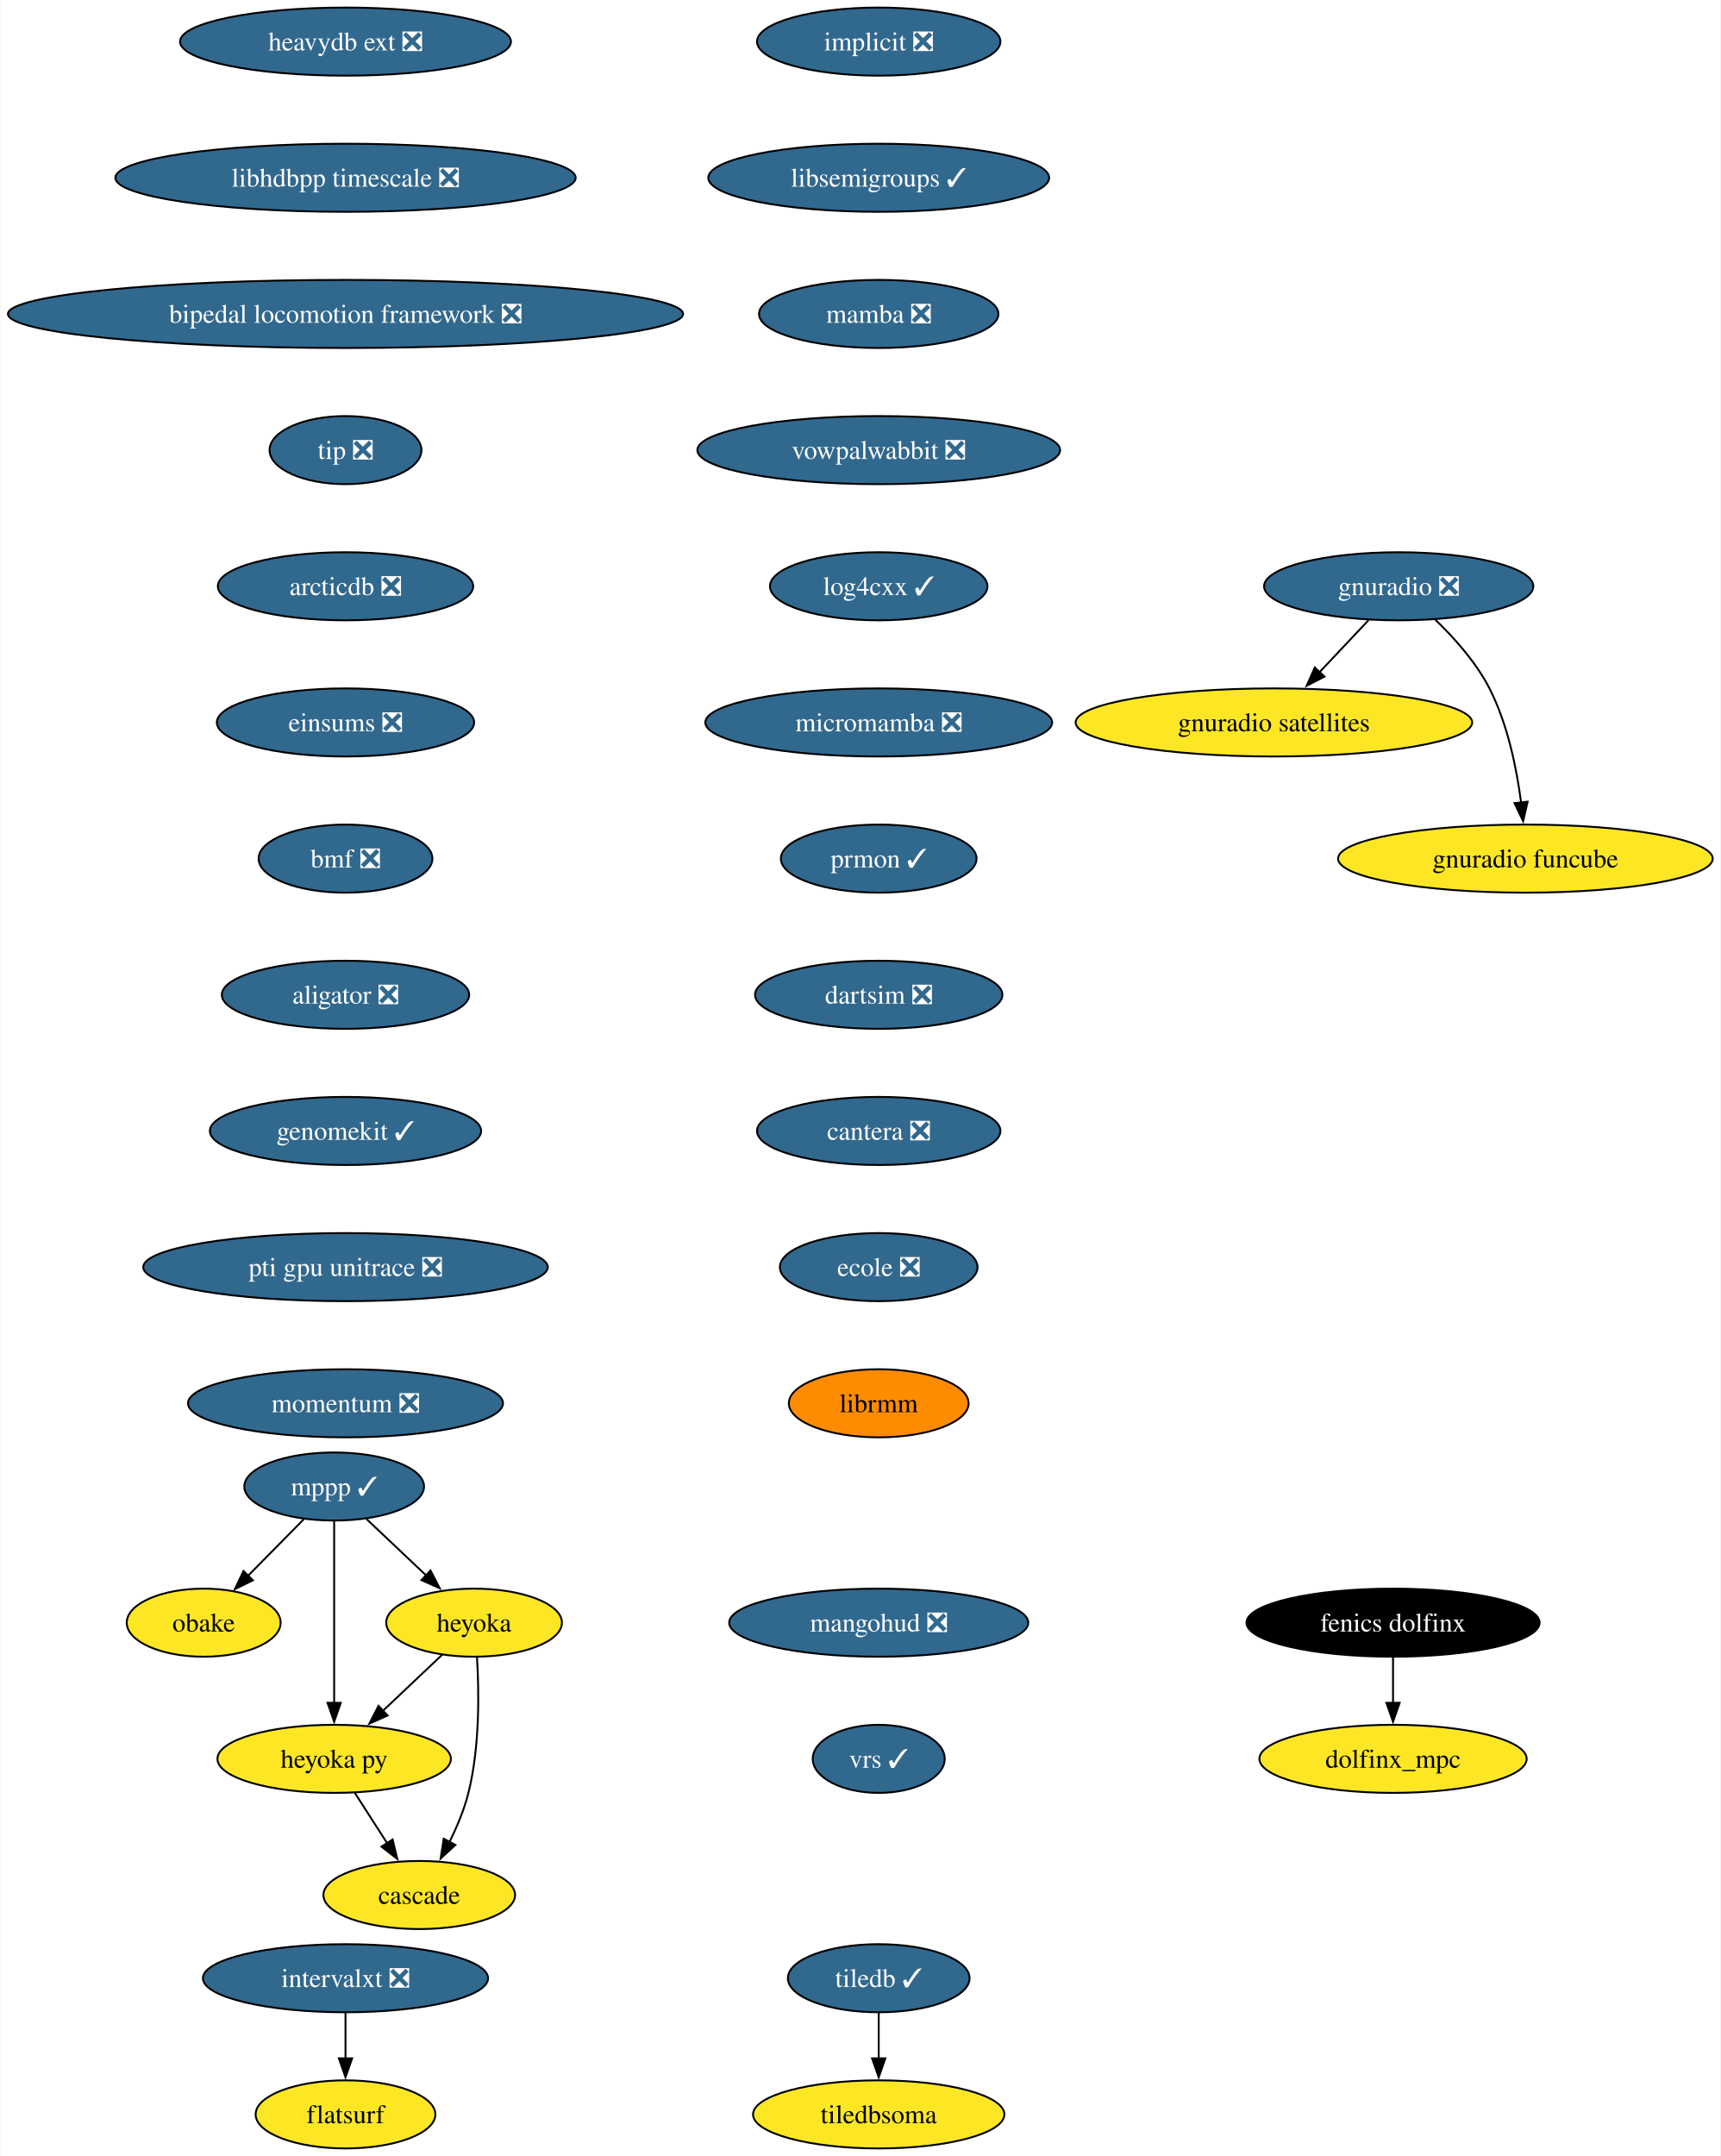
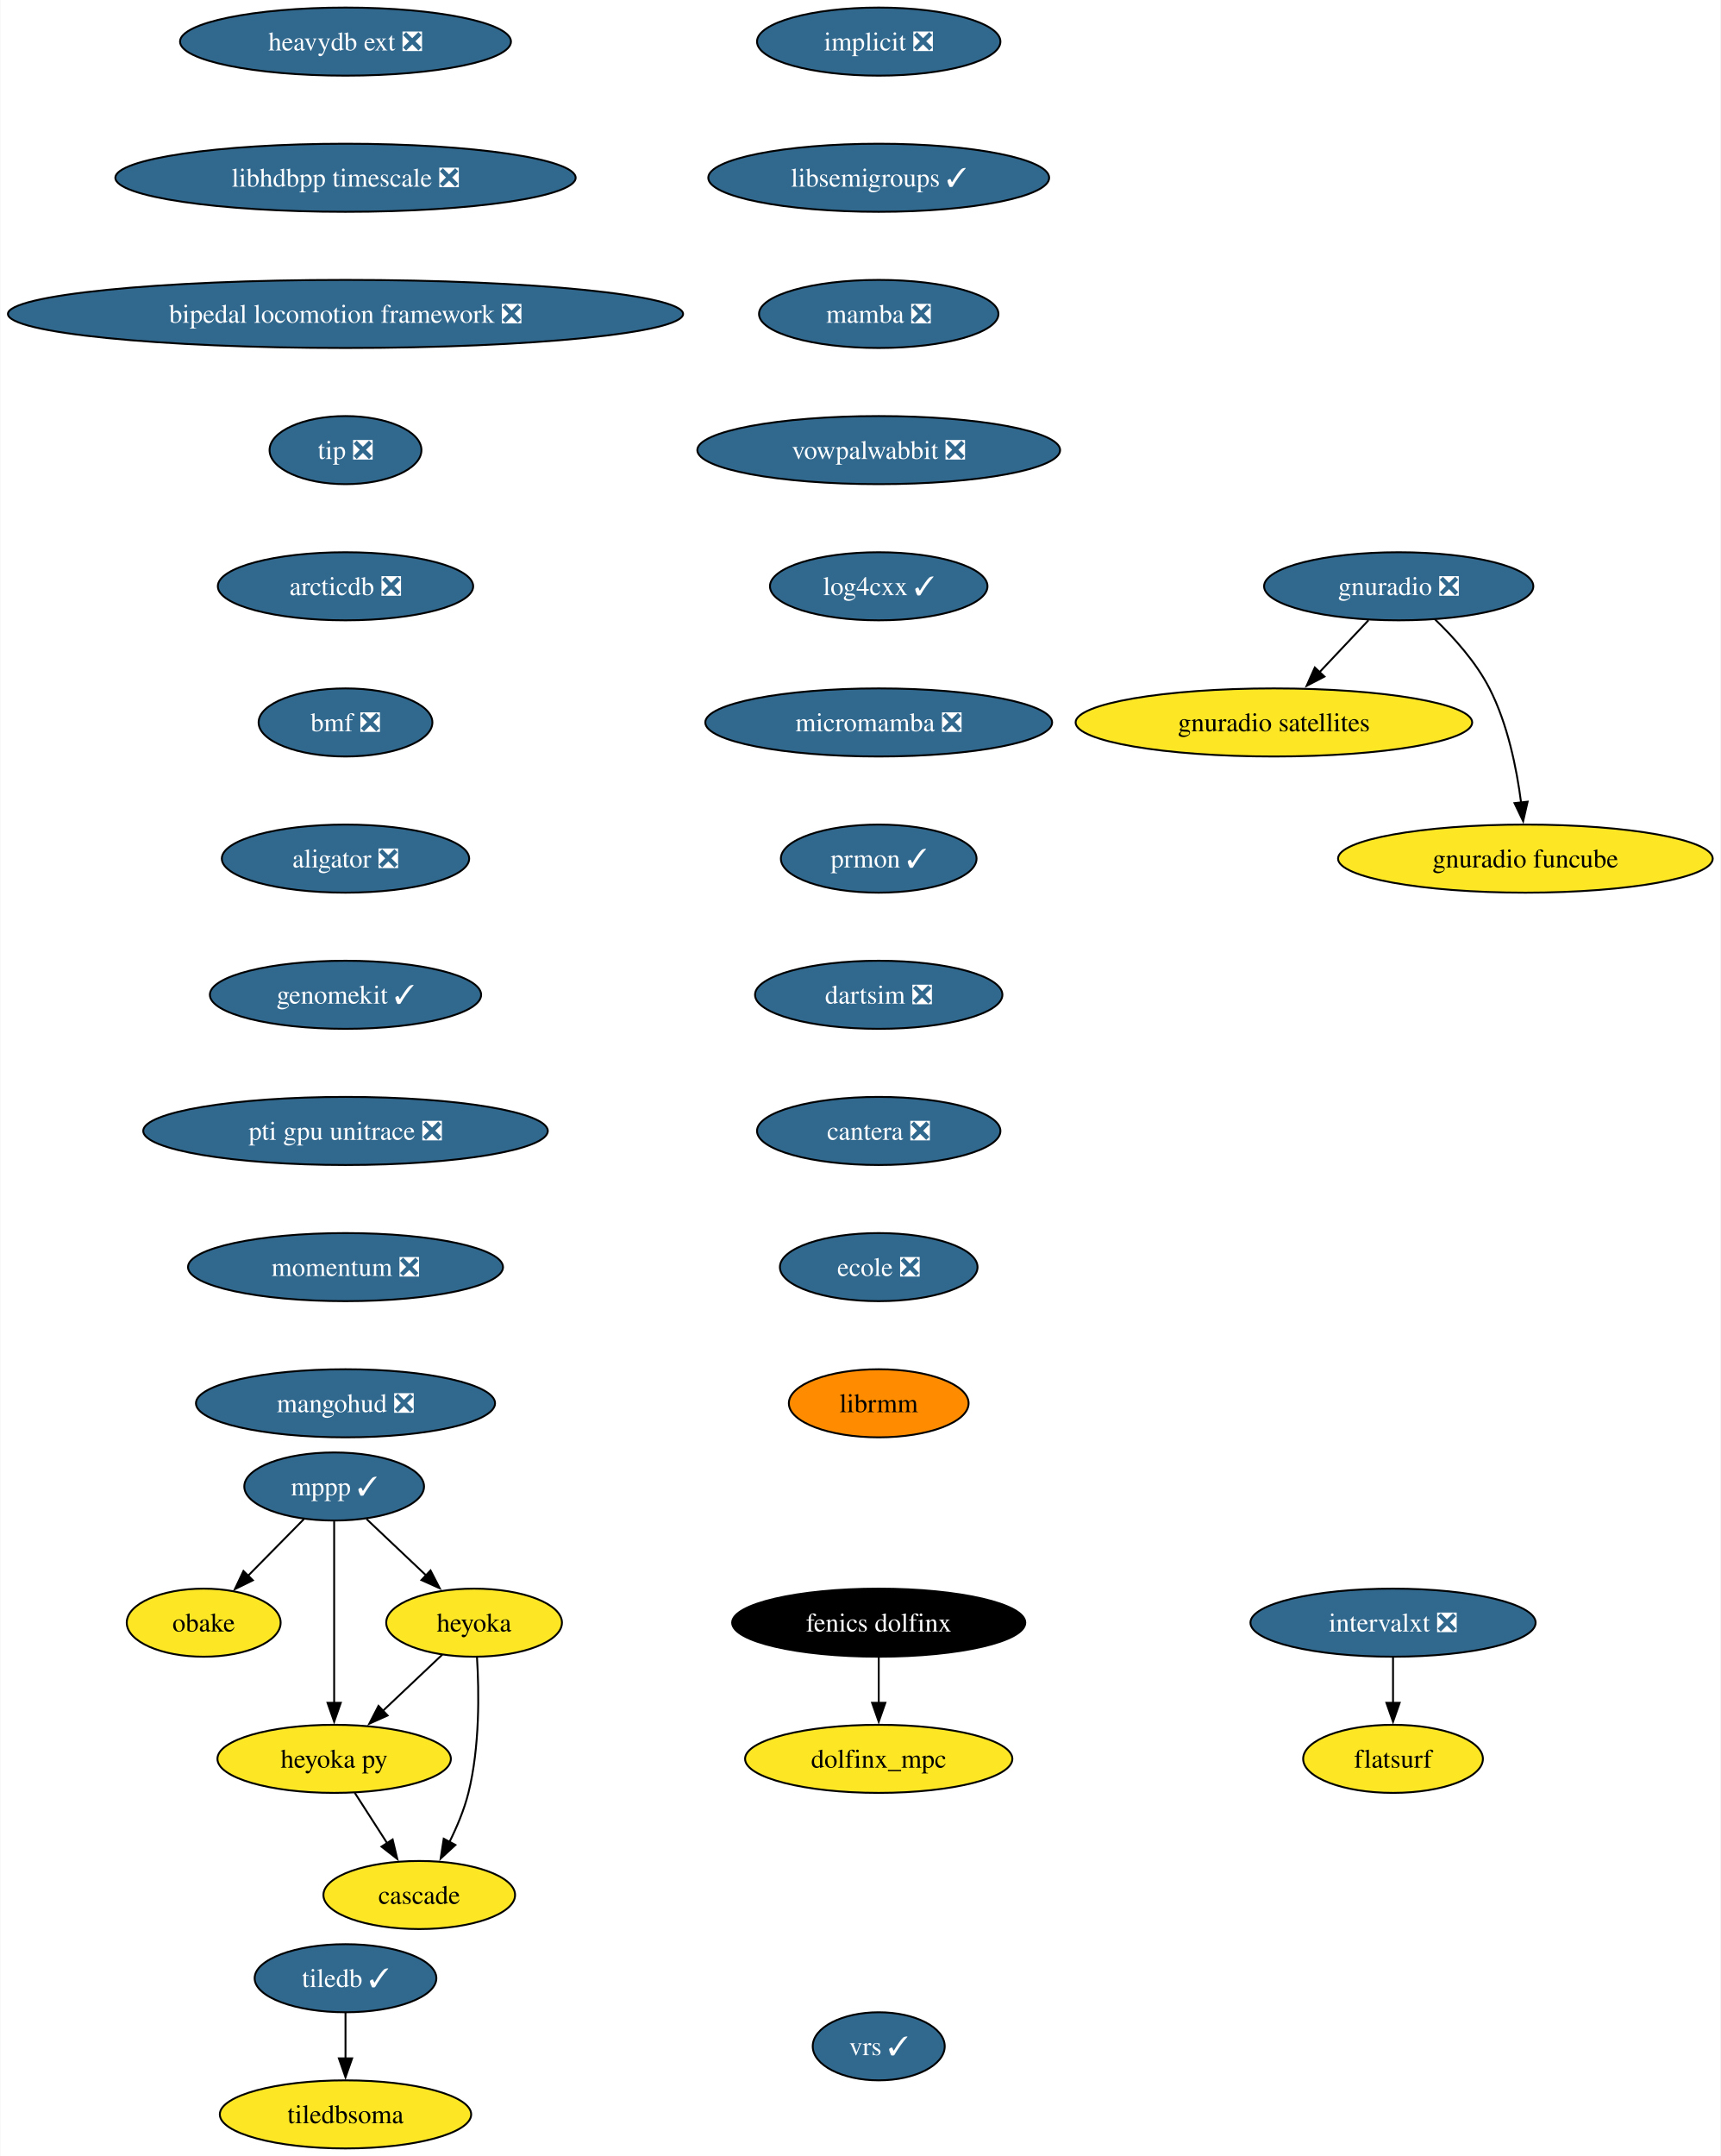
<svg xmlns="http://www.w3.org/2000/svg" xmlns:xlink="http://www.w3.org/1999/xlink" width="910pt" height="1140pt" viewBox="0.00 0.00 909.61 1140.00">
  <g id="graph0" class="graph" transform="scale(1 1) rotate(0) translate(4 1136)">
    <polygon fill="white" stroke="none" points="-4,4 -4,-1136 905.61,-1136 905.61,4 -4,4" />
    <g id="node1" class="node">
      <g id="a_node1">
        <a xlink:href="https://github.com/conda-forge/implicit-feedstock/pull/105" xlink:title="implicit ❎">
          <ellipse fill="#31688e" stroke="black" cx="460.53" cy="-1114" rx="64.36" ry="18" />
          <text text-anchor="middle" x="460.53" y="-1109.33" font-family="Times,serif" font-size="14.00" fill="white">implicit ❎</text>
        </a>
      </g>
    </g>
    <g id="node2" class="node">
      <g id="a_node2">
        <a xlink:href="https://github.com/conda-forge/libsemigroups-feedstock/pull/85" xlink:title="libsemigroups ✓">
          <ellipse fill="#31688e" stroke="black" cx="460.53" cy="-1042" rx="90.14" ry="18" />
          <text text-anchor="middle" x="460.53" y="-1037.33" font-family="Times,serif" font-size="14.00" fill="white">libsemigroups ✓</text>
        </a>
      </g>
    </g>
    <g id="node3" class="node">
      <g id="a_node3">
        <a xlink:href="https://github.com/conda-forge/mamba-feedstock/pull/306" xlink:title="mamba ❎">
          <ellipse fill="#31688e" stroke="black" cx="460.53" cy="-970" rx="63.31" ry="18" />
          <text text-anchor="middle" x="460.53" y="-965.33" font-family="Times,serif" font-size="14.00" fill="white">mamba ❎</text>
        </a>
      </g>
    </g>
    <g id="node11" class="node">
      <g id="a_node11">
        <a xlink:href="https://github.com/conda-forge/vowpalwabbit-feedstock/pull/89" xlink:title="vowpalwabbit ❎">
          <ellipse fill="#31688e" stroke="black" cx="460.53" cy="-898" rx="95.93" ry="18" />
          <text text-anchor="middle" x="460.53" y="-893.33" font-family="Times,serif" font-size="14.00" fill="white">vowpalwabbit ❎</text>
        </a>
      </g>
    </g>
    <g id="node4" class="node">
      <g id="a_node4">
        <a xlink:href="https://github.com/conda-forge/mppp-feedstock/pull/68" xlink:title="mppp ✓">
          <ellipse fill="#31688e" stroke="black" cx="172.53" cy="-350" rx="47.53" ry="18" />
          <text text-anchor="middle" x="172.53" y="-345.32" font-family="Times,serif" font-size="14.00" fill="white">mppp ✓</text>
        </a>
      </g>
    </g>
    <g id="node5" class="node">
      <g id="a_node5">
        <a xlink:href="https://github.com/conda-forge/obake-feedstock" xlink:title="obake">
          <ellipse fill="#fde725" stroke="black" cx="103.53" cy="-278" rx="40.69" ry="18" />
          <text text-anchor="middle" x="103.53" y="-273.32" font-family="Times,serif" font-size="14.00">obake</text>
        </a>
      </g>
    </g>
    <g id="edge3" class="edge">
      <path fill="none" stroke="black" d="M156.52,-332.76C147.69,-323.8 136.56,-312.51 126.78,-302.59" />
      <polygon fill="black" stroke="black" points="129.54,-300.41 120.03,-295.74 124.56,-305.32 129.54,-300.41" />
    </g>
    <g id="node6" class="node">
      <g id="a_node6">
        <a xlink:href="https://github.com/conda-forge/heyoka-feedstock" xlink:title="heyoka">
          <ellipse fill="#fde725" stroke="black" cx="246.53" cy="-278" rx="46.47" ry="18" />
          <text text-anchor="middle" x="246.53" y="-273.32" font-family="Times,serif" font-size="14.00">heyoka</text>
        </a>
      </g>
    </g>
    <g id="edge4" class="edge">
      <path fill="none" stroke="black" d="M189.69,-332.76C199.03,-323.93 210.76,-312.83 221.14,-303.01" />
      <polygon fill="black" stroke="black" points="223.5,-305.6 228.36,-296.19 218.69,-300.52 223.5,-305.6" />
    </g>
    <g id="node7" class="node">
      <g id="a_node7">
        <a xlink:href="https://github.com/conda-forge/heyoka.py-feedstock" xlink:title="heyoka py">
          <ellipse fill="#fde725" stroke="black" cx="172.53" cy="-206" rx="61.73" ry="18" />
          <text text-anchor="middle" x="172.53" y="-201.33" font-family="Times,serif" font-size="14.00">heyoka py</text>
        </a>
      </g>
    </g>
    <g id="edge5" class="edge">
      <path fill="none" stroke="black" d="M172.53,-331.59C172.53,-307.61 172.53,-264.14 172.53,-235.42" />
      <polygon fill="black" stroke="black" points="176.03,-235.62 172.53,-225.62 169.03,-235.62 176.03,-235.62" />
    </g>
    <g id="edge6" class="edge">
      <path fill="none" stroke="black" d="M229.74,-261.12C220.47,-252.36 208.78,-241.29 198.37,-231.45" />
      <polygon fill="black" stroke="black" points="200.79,-228.92 191.12,-224.59 195.98,-234.01 200.79,-228.92" />
    </g>
    <g id="node8" class="node">
      <g id="a_node8">
        <a xlink:href="https://github.com/conda-forge/cascade-feedstock" xlink:title="cascade">
          <ellipse fill="#fde725" stroke="black" cx="217.53" cy="-134" rx="50.68" ry="18" />
          <text text-anchor="middle" x="217.53" y="-129.32" font-family="Times,serif" font-size="14.00">cascade</text>
        </a>
      </g>
    </g>
    <g id="edge7" class="edge">
      <path fill="none" stroke="black" d="M248.07,-259.64C249.19,-241.48 249.6,-212.3 243.53,-188 241.32,-179.15 237.5,-170.05 233.46,-161.94" />
      <polygon fill="black" stroke="black" points="236.65,-160.47 228.85,-153.29 230.47,-163.76 236.65,-160.47" />
    </g>
    <g id="edge8" class="edge">
      <path fill="none" stroke="black" d="M183.42,-188.05C188.56,-180.06 194.81,-170.33 200.56,-161.4" />
      <polygon fill="black" stroke="black" points="203.45,-163.37 205.92,-153.06 197.56,-159.58 203.45,-163.37" />
    </g>
    <g id="node9" class="node">
      <g id="a_node9">
        <a xlink:href="https://github.com/conda-forge/tiledb-feedstock/pull/433" xlink:title="tiledb ✓">
-           <ellipse fill="#31688e" stroke="black" cx="460.53" cy="-90" rx="48.05" ry="18" />
-           <text text-anchor="middle" x="460.53" y="-85.33" font-family="Times,serif" font-size="14.00" fill="white">tiledb ✓</text>
+           <ellipse fill="#31688e" stroke="black" cx="178.53" cy="-90" rx="48.05" ry="18" />
+           <text text-anchor="middle" x="178.53" y="-85.33" font-family="Times,serif" font-size="14.00" fill="white">tiledb ✓</text>
        </a>
      </g>
    </g>
    <g id="node10" class="node">
      <g id="a_node10">
        <a xlink:href="https://github.com/conda-forge/tiledbsoma-feedstock" xlink:title="tiledbsoma">
-           <ellipse fill="#fde725" stroke="black" cx="460.53" cy="-18" rx="66.47" ry="18" />
-           <text text-anchor="middle" x="460.53" y="-13.32" font-family="Times,serif" font-size="14.00">tiledbsoma</text>
+           <ellipse fill="#fde725" stroke="black" cx="178.53" cy="-18" rx="66.47" ry="18" />
+           <text text-anchor="middle" x="178.53" y="-13.32" font-family="Times,serif" font-size="14.00">tiledbsoma</text>
        </a>
      </g>
    </g>
    <g id="edge9" class="edge">
-       <path fill="none" stroke="black" d="M460.53,-71.7C460.53,-64.41 460.53,-55.73 460.53,-47.54" />
-       <polygon fill="black" stroke="black" points="464.03,-47.62 460.53,-37.62 457.03,-47.62 464.03,-47.62" />
+       <path fill="none" stroke="black" d="M178.53,-71.7C178.53,-64.41 178.53,-55.73 178.53,-47.54" />
+       <polygon fill="black" stroke="black" points="182.03,-47.62 178.53,-37.62 175.03,-47.62 182.03,-47.62" />
    </g>
    <g id="node12" class="node">
      <g id="a_node12">
        <a xlink:href="https://github.com/conda-forge/log4cxx-feedstock/pull/30" xlink:title="log4cxx ✓">
          <ellipse fill="#31688e" stroke="black" cx="460.53" cy="-826" rx="57.52" ry="18" />
          <text text-anchor="middle" x="460.53" y="-821.33" font-family="Times,serif" font-size="14.00" fill="white">log4cxx ✓</text>
        </a>
      </g>
    </g>
    <g id="node13" class="node">
      <g id="a_node13">
        <a xlink:href="https://github.com/conda-forge/micromamba-feedstock/pull/247" xlink:title="micromamba ❎">
          <ellipse fill="#31688e" stroke="black" cx="460.53" cy="-754" rx="91.72" ry="18" />
          <text text-anchor="middle" x="460.53" y="-749.33" font-family="Times,serif" font-size="14.00" fill="white">micromamba ❎</text>
        </a>
      </g>
    </g>
    <g id="node17" class="node">
      <g id="a_node17">
        <a xlink:href="https://github.com/conda-forge/prmon-feedstock/pull/30" xlink:title="prmon ✓">
          <ellipse fill="#31688e" stroke="black" cx="460.53" cy="-682" rx="51.74" ry="18" />
          <text text-anchor="middle" x="460.53" y="-677.33" font-family="Times,serif" font-size="14.00" fill="white">prmon ✓</text>
        </a>
      </g>
    </g>
    <g id="node14" class="node">
      <g id="a_node14">
        <a xlink:href="https://github.com/conda-forge/gnuradio-feedstock/pull/296" xlink:title="gnuradio ❎">
          <ellipse fill="#31688e" stroke="black" cx="735.53" cy="-826" rx="71.2" ry="18" />
          <text text-anchor="middle" x="735.53" y="-821.33" font-family="Times,serif" font-size="14.00" fill="white">gnuradio ❎</text>
        </a>
      </g>
    </g>
    <g id="node15" class="node">
      <g id="a_node15">
        <a xlink:href="https://github.com/conda-forge/gnuradio-satellites-feedstock" xlink:title="gnuradio satellites">
          <ellipse fill="#fde725" stroke="black" cx="669.53" cy="-754" rx="104.87" ry="18" />
          <text text-anchor="middle" x="669.53" y="-749.33" font-family="Times,serif" font-size="14.00">gnuradio satellites</text>
        </a>
      </g>
    </g>
    <g id="edge13" class="edge">
      <path fill="none" stroke="black" d="M719.55,-808.05C711.72,-799.75 702.14,-789.58 693.46,-780.38" />
      <polygon fill="black" stroke="black" points="696.26,-778.25 686.85,-773.38 691.17,-783.05 696.26,-778.25" />
    </g>
    <g id="node16" class="node">
      <g id="a_node16">
        <a xlink:href="https://github.com/conda-forge/gnuradio-funcube-feedstock" xlink:title="gnuradio funcube">
          <ellipse fill="#fde725" stroke="black" cx="802.53" cy="-682" rx="99.08" ry="18" />
          <text text-anchor="middle" x="802.53" y="-677.33" font-family="Times,serif" font-size="14.00">gnuradio funcube</text>
        </a>
      </g>
    </g>
    <g id="edge14" class="edge">
      <path fill="none" stroke="black" d="M754.58,-808.65C764.66,-798.98 776.4,-785.92 783.53,-772 793.17,-753.17 797.92,-729.69 800.26,-711.58" />
      <polygon fill="black" stroke="black" points="803.72,-712.11 801.34,-701.79 796.77,-711.35 803.72,-712.11" />
    </g>
    <g id="node18" class="node">
      <g id="a_node18">
        <a xlink:href="https://github.com/conda-forge/dartsim-feedstock/pull/124" xlink:title="dartsim ❎">
          <ellipse fill="#31688e" stroke="black" cx="460.53" cy="-610" rx="65.41" ry="18" />
          <text text-anchor="middle" x="460.53" y="-605.33" font-family="Times,serif" font-size="14.00" fill="white">dartsim ❎</text>
        </a>
      </g>
    </g>
    <g id="node19" class="node">
      <g id="a_node19">
        <a xlink:href="https://github.com/conda-forge/cantera-feedstock/pull/56" xlink:title="cantera ❎">
          <ellipse fill="#31688e" stroke="black" cx="460.53" cy="-538" rx="64.36" ry="18" />
          <text text-anchor="middle" x="460.53" y="-533.33" font-family="Times,serif" font-size="14.00" fill="white">cantera ❎</text>
        </a>
      </g>
    </g>
    <g id="node20" class="node">
      <g id="a_node20">
        <a xlink:href="https://github.com/conda-forge/ecole-feedstock/pull/45" xlink:title="ecole ❎">
          <ellipse fill="#31688e" stroke="black" cx="460.53" cy="-466" rx="52.26" ry="18" />
          <text text-anchor="middle" x="460.53" y="-461.32" font-family="Times,serif" font-size="14.00" fill="white">ecole ❎</text>
        </a>
      </g>
    </g>
    <g id="node21" class="node">
      <g id="a_node21">
        <a xlink:href="https://github.com/conda-forge/librmm-feedstock" xlink:title="librmm">
          <ellipse fill="#ff8c00" stroke="black" cx="460.53" cy="-394" rx="47.53" ry="18" />
          <text text-anchor="middle" x="460.53" y="-389.32" font-family="Times,serif" font-size="14.00">librmm</text>
        </a>
      </g>
    </g>
    <g id="node22" class="node">
      <g id="a_node22">
        <a xlink:href="https://github.com/conda-forge/intervalxt-feedstock/pull/24" xlink:title="intervalxt ❎">
-           <ellipse fill="#31688e" stroke="black" cx="178.53" cy="-90" rx="75.41" ry="18" />
-           <text text-anchor="middle" x="178.53" y="-85.33" font-family="Times,serif" font-size="14.00" fill="white">intervalxt ❎</text>
+           <ellipse fill="#31688e" stroke="black" cx="732.53" cy="-278" rx="75.41" ry="18" />
+           <text text-anchor="middle" x="732.53" y="-273.32" font-family="Times,serif" font-size="14.00" fill="white">intervalxt ❎</text>
        </a>
      </g>
    </g>
    <g id="node23" class="node">
      <g id="a_node23">
        <a xlink:href="https://github.com/conda-forge/flatsurf-feedstock" xlink:title="flatsurf">
-           <ellipse fill="#fde725" stroke="black" cx="178.53" cy="-18" rx="47.53" ry="18" />
-           <text text-anchor="middle" x="178.53" y="-13.32" font-family="Times,serif" font-size="14.00">flatsurf</text>
+           <ellipse fill="#fde725" stroke="black" cx="732.53" cy="-206" rx="47.53" ry="18" />
+           <text text-anchor="middle" x="732.53" y="-201.32" font-family="Times,serif" font-size="14.00">flatsurf</text>
        </a>
      </g>
    </g>
    <g id="edge20" class="edge">
-       <path fill="none" stroke="black" d="M178.53,-71.7C178.53,-64.41 178.53,-55.73 178.53,-47.54" />
-       <polygon fill="black" stroke="black" points="182.03,-47.62 178.53,-37.62 175.03,-47.62 182.03,-47.62" />
+       <path fill="none" stroke="black" d="M732.53,-259.7C732.53,-252.41 732.53,-243.73 732.53,-235.54" />
+       <polygon fill="black" stroke="black" points="736.03,-235.62 732.53,-225.62 729.03,-235.62 736.03,-235.62" />
    </g>
    <g id="node24" class="node">
      <g id="a_node24">
        <a xlink:href="https://github.com/conda-forge/fenics-dolfinx-feedstock" xlink:title="fenics dolfinx">
-           <ellipse fill="#000000" stroke="black" cx="732.53" cy="-278" rx="77.52" ry="18" />
-           <text text-anchor="middle" x="732.53" y="-273.32" font-family="Times,serif" font-size="14.00" fill="white">fenics dolfinx</text>
+           <ellipse fill="#000000" stroke="black" cx="460.53" cy="-278" rx="77.52" ry="18" />
+           <text text-anchor="middle" x="460.53" y="-273.32" font-family="Times,serif" font-size="14.00" fill="white">fenics dolfinx</text>
        </a>
      </g>
    </g>
    <g id="node25" class="node">
      <g id="a_node25">
        <a xlink:href="https://github.com/conda-forge/dolfinx_mpc-feedstock" xlink:title="dolfinx_mpc">
-           <ellipse fill="#fde725" stroke="black" cx="732.53" cy="-206" rx="70.68" ry="18" />
-           <text text-anchor="middle" x="732.53" y="-201.32" font-family="Times,serif" font-size="14.00">dolfinx_mpc</text>
+           <ellipse fill="#fde725" stroke="black" cx="460.53" cy="-206" rx="70.68" ry="18" />
+           <text text-anchor="middle" x="460.53" y="-201.32" font-family="Times,serif" font-size="14.00">dolfinx_mpc</text>
        </a>
      </g>
    </g>
    <g id="edge21" class="edge">
-       <path fill="none" stroke="black" d="M732.53,-259.7C732.53,-252.41 732.53,-243.73 732.53,-235.54" />
-       <polygon fill="black" stroke="black" points="736.03,-235.62 732.53,-225.62 729.03,-235.62 736.03,-235.62" />
+       <path fill="none" stroke="black" d="M460.53,-259.7C460.53,-252.41 460.53,-243.73 460.53,-235.54" />
+       <polygon fill="black" stroke="black" points="464.03,-235.62 460.53,-225.62 457.03,-235.62 464.03,-235.62" />
    </g>
    <g id="node26" class="node">
      <g id="a_node26">
        <a xlink:href="https://github.com/conda-forge/heavydb-ext-feedstock/pull/85" xlink:title="heavydb ext ❎">
          <ellipse fill="#31688e" stroke="black" cx="178.53" cy="-1114" rx="87.51" ry="18" />
          <text text-anchor="middle" x="178.53" y="-1109.33" font-family="Times,serif" font-size="14.00" fill="white">heavydb ext ❎</text>
        </a>
      </g>
    </g>
    <g id="node27" class="node">
      <g id="a_node27">
        <a xlink:href="https://github.com/conda-forge/libhdbpp-timescale-feedstock/pull/19" xlink:title="libhdbpp timescale ❎">
          <ellipse fill="#31688e" stroke="black" cx="178.53" cy="-1042" rx="121.71" ry="18" />
          <text text-anchor="middle" x="178.53" y="-1037.33" font-family="Times,serif" font-size="14.00" fill="white">libhdbpp timescale ❎</text>
        </a>
      </g>
    </g>
    <g id="node28" class="node">
      <g id="a_node28">
        <a xlink:href="https://github.com/conda-forge/bipedal-locomotion-framework-feedstock/pull/113" xlink:title="bipedal locomotion framework ❎">
          <ellipse fill="#31688e" stroke="black" cx="178.53" cy="-970" rx="178.53" ry="18" />
          <text text-anchor="middle" x="178.53" y="-965.33" font-family="Times,serif" font-size="14.00" fill="white">bipedal locomotion framework ❎</text>
        </a>
      </g>
    </g>
    <g id="node29" class="node">
      <g id="a_node29">
        <a xlink:href="https://github.com/conda-forge/tip-feedstock/pull/40" xlink:title="tip ❎">
          <ellipse fill="#31688e" stroke="black" cx="178.53" cy="-898" rx="40.16" ry="18" />
          <text text-anchor="middle" x="178.53" y="-893.33" font-family="Times,serif" font-size="14.00" fill="white">tip ❎</text>
        </a>
      </g>
    </g>
    <g id="node30" class="node">
      <g id="a_node30">
        <a xlink:href="https://github.com/conda-forge/arcticdb-feedstock/pull/414" xlink:title="arcticdb ❎">
          <ellipse fill="#31688e" stroke="black" cx="178.53" cy="-826" rx="67.52" ry="18" />
          <text text-anchor="middle" x="178.53" y="-821.33" font-family="Times,serif" font-size="14.00" fill="white">arcticdb ❎</text>
        </a>
      </g>
    </g>
    <g id="node31" class="node">
      <g id="a_node31">
-         <a xlink:href="https://github.com/conda-forge/einsums-feedstock/pull/22" xlink:title="einsums ❎">
-           <ellipse fill="#31688e" stroke="black" cx="178.53" cy="-754" rx="68.04" ry="18" />
-           <text text-anchor="middle" x="178.53" y="-749.33" font-family="Times,serif" font-size="14.00" fill="white">einsums ❎</text>
+         <a xlink:href="https://github.com/conda-forge/bmf-feedstock/pull/35" xlink:title="bmf ❎">
+           <ellipse fill="#31688e" stroke="black" cx="178.53" cy="-754" rx="45.95" ry="18" />
+           <text text-anchor="middle" x="178.53" y="-749.33" font-family="Times,serif" font-size="14.00" fill="white">bmf ❎</text>
        </a>
      </g>
    </g>
    <g id="node32" class="node">
      <g id="a_node32">
-         <a xlink:href="https://github.com/conda-forge/bmf-feedstock/pull/35" xlink:title="bmf ❎">
-           <ellipse fill="#31688e" stroke="black" cx="178.53" cy="-682" rx="45.95" ry="18" />
-           <text text-anchor="middle" x="178.53" y="-677.33" font-family="Times,serif" font-size="14.00" fill="white">bmf ❎</text>
+         <a xlink:href="https://github.com/conda-forge/aligator-feedstock/pull/42" xlink:title="aligator ❎">
+           <ellipse fill="#31688e" stroke="black" cx="178.53" cy="-682" rx="65.41" ry="18" />
+           <text text-anchor="middle" x="178.53" y="-677.33" font-family="Times,serif" font-size="14.00" fill="white">aligator ❎</text>
        </a>
      </g>
    </g>
    <g id="node33" class="node">
      <g id="a_node33">
-         <a xlink:href="https://github.com/conda-forge/aligator-feedstock/pull/42" xlink:title="aligator ❎">
-           <ellipse fill="#31688e" stroke="black" cx="178.53" cy="-610" rx="65.41" ry="18" />
-           <text text-anchor="middle" x="178.53" y="-605.33" font-family="Times,serif" font-size="14.00" fill="white">aligator ❎</text>
+         <a xlink:href="https://github.com/conda-forge/genomekit-feedstock/pull/66" xlink:title="genomekit ✓">
+           <ellipse fill="#31688e" stroke="black" cx="178.53" cy="-610" rx="71.73" ry="18" />
+           <text text-anchor="middle" x="178.53" y="-605.33" font-family="Times,serif" font-size="14.00" fill="white">genomekit ✓</text>
        </a>
      </g>
    </g>
    <g id="node34" class="node">
      <g id="a_node34">
-         <a xlink:href="https://github.com/conda-forge/genomekit-feedstock/pull/66" xlink:title="genomekit ✓">
-           <ellipse fill="#31688e" stroke="black" cx="178.53" cy="-538" rx="71.73" ry="18" />
-           <text text-anchor="middle" x="178.53" y="-533.33" font-family="Times,serif" font-size="14.00" fill="white">genomekit ✓</text>
+         <a xlink:href="https://github.com/conda-forge/pti-gpu-unitrace-feedstock/pull/6" xlink:title="pti gpu unitrace ❎">
+           <ellipse fill="#31688e" stroke="black" cx="178.53" cy="-538" rx="106.98" ry="18" />
+           <text text-anchor="middle" x="178.53" y="-533.33" font-family="Times,serif" font-size="14.00" fill="white">pti gpu unitrace ❎</text>
        </a>
      </g>
    </g>
    <g id="node35" class="node">
      <g id="a_node35">
-         <a xlink:href="https://github.com/conda-forge/pti-gpu-unitrace-feedstock/pull/6" xlink:title="pti gpu unitrace ❎">
-           <ellipse fill="#31688e" stroke="black" cx="178.53" cy="-466" rx="106.98" ry="18" />
-           <text text-anchor="middle" x="178.53" y="-461.32" font-family="Times,serif" font-size="14.00" fill="white">pti gpu unitrace ❎</text>
+         <a xlink:href="https://github.com/conda-forge/momentum-feedstock/pull/133" xlink:title="momentum ❎">
+           <ellipse fill="#31688e" stroke="black" cx="178.53" cy="-466" rx="83.3" ry="18" />
+           <text text-anchor="middle" x="178.53" y="-461.32" font-family="Times,serif" font-size="14.00" fill="white">momentum ❎</text>
        </a>
      </g>
    </g>
    <g id="node36" class="node">
      <g id="a_node36">
-         <a xlink:href="https://github.com/conda-forge/momentum-feedstock/pull/133" xlink:title="momentum ❎">
-           <ellipse fill="#31688e" stroke="black" cx="178.53" cy="-394" rx="83.3" ry="18" />
-           <text text-anchor="middle" x="178.53" y="-389.32" font-family="Times,serif" font-size="14.00" fill="white">momentum ❎</text>
+         <a xlink:href="https://github.com/conda-forge/mangohud-feedstock/pull/8" xlink:title="mangohud ❎">
+           <ellipse fill="#31688e" stroke="black" cx="178.53" cy="-394" rx="79.09" ry="18" />
+           <text text-anchor="middle" x="178.53" y="-389.32" font-family="Times,serif" font-size="14.00" fill="white">mangohud ❎</text>
        </a>
      </g>
    </g>
    <g id="node37" class="node">
      <g id="a_node37">
-         <a xlink:href="https://github.com/conda-forge/mangohud-feedstock/pull/8" xlink:title="mangohud ❎">
-           <ellipse fill="#31688e" stroke="black" cx="460.53" cy="-278" rx="79.09" ry="18" />
-           <text text-anchor="middle" x="460.53" y="-273.32" font-family="Times,serif" font-size="14.00" fill="white">mangohud ❎</text>
-         </a>
-       </g>
-     </g>
-     <g id="node38" class="node">
-       <g id="a_node38">
        <a xlink:href="https://github.com/conda-forge/vrs-feedstock/pull/12" xlink:title="vrs ✓">
-           <ellipse fill="#31688e" stroke="black" cx="460.53" cy="-206" rx="34.9" ry="18" />
-           <text text-anchor="middle" x="460.53" y="-201.32" font-family="Times,serif" font-size="14.00" fill="white">vrs ✓</text>
+           <ellipse fill="#31688e" stroke="black" cx="460.53" cy="-54" rx="34.9" ry="18" />
+           <text text-anchor="middle" x="460.53" y="-49.33" font-family="Times,serif" font-size="14.00" fill="white">vrs ✓</text>
        </a>
      </g>
    </g>
  </g>
</svg>
